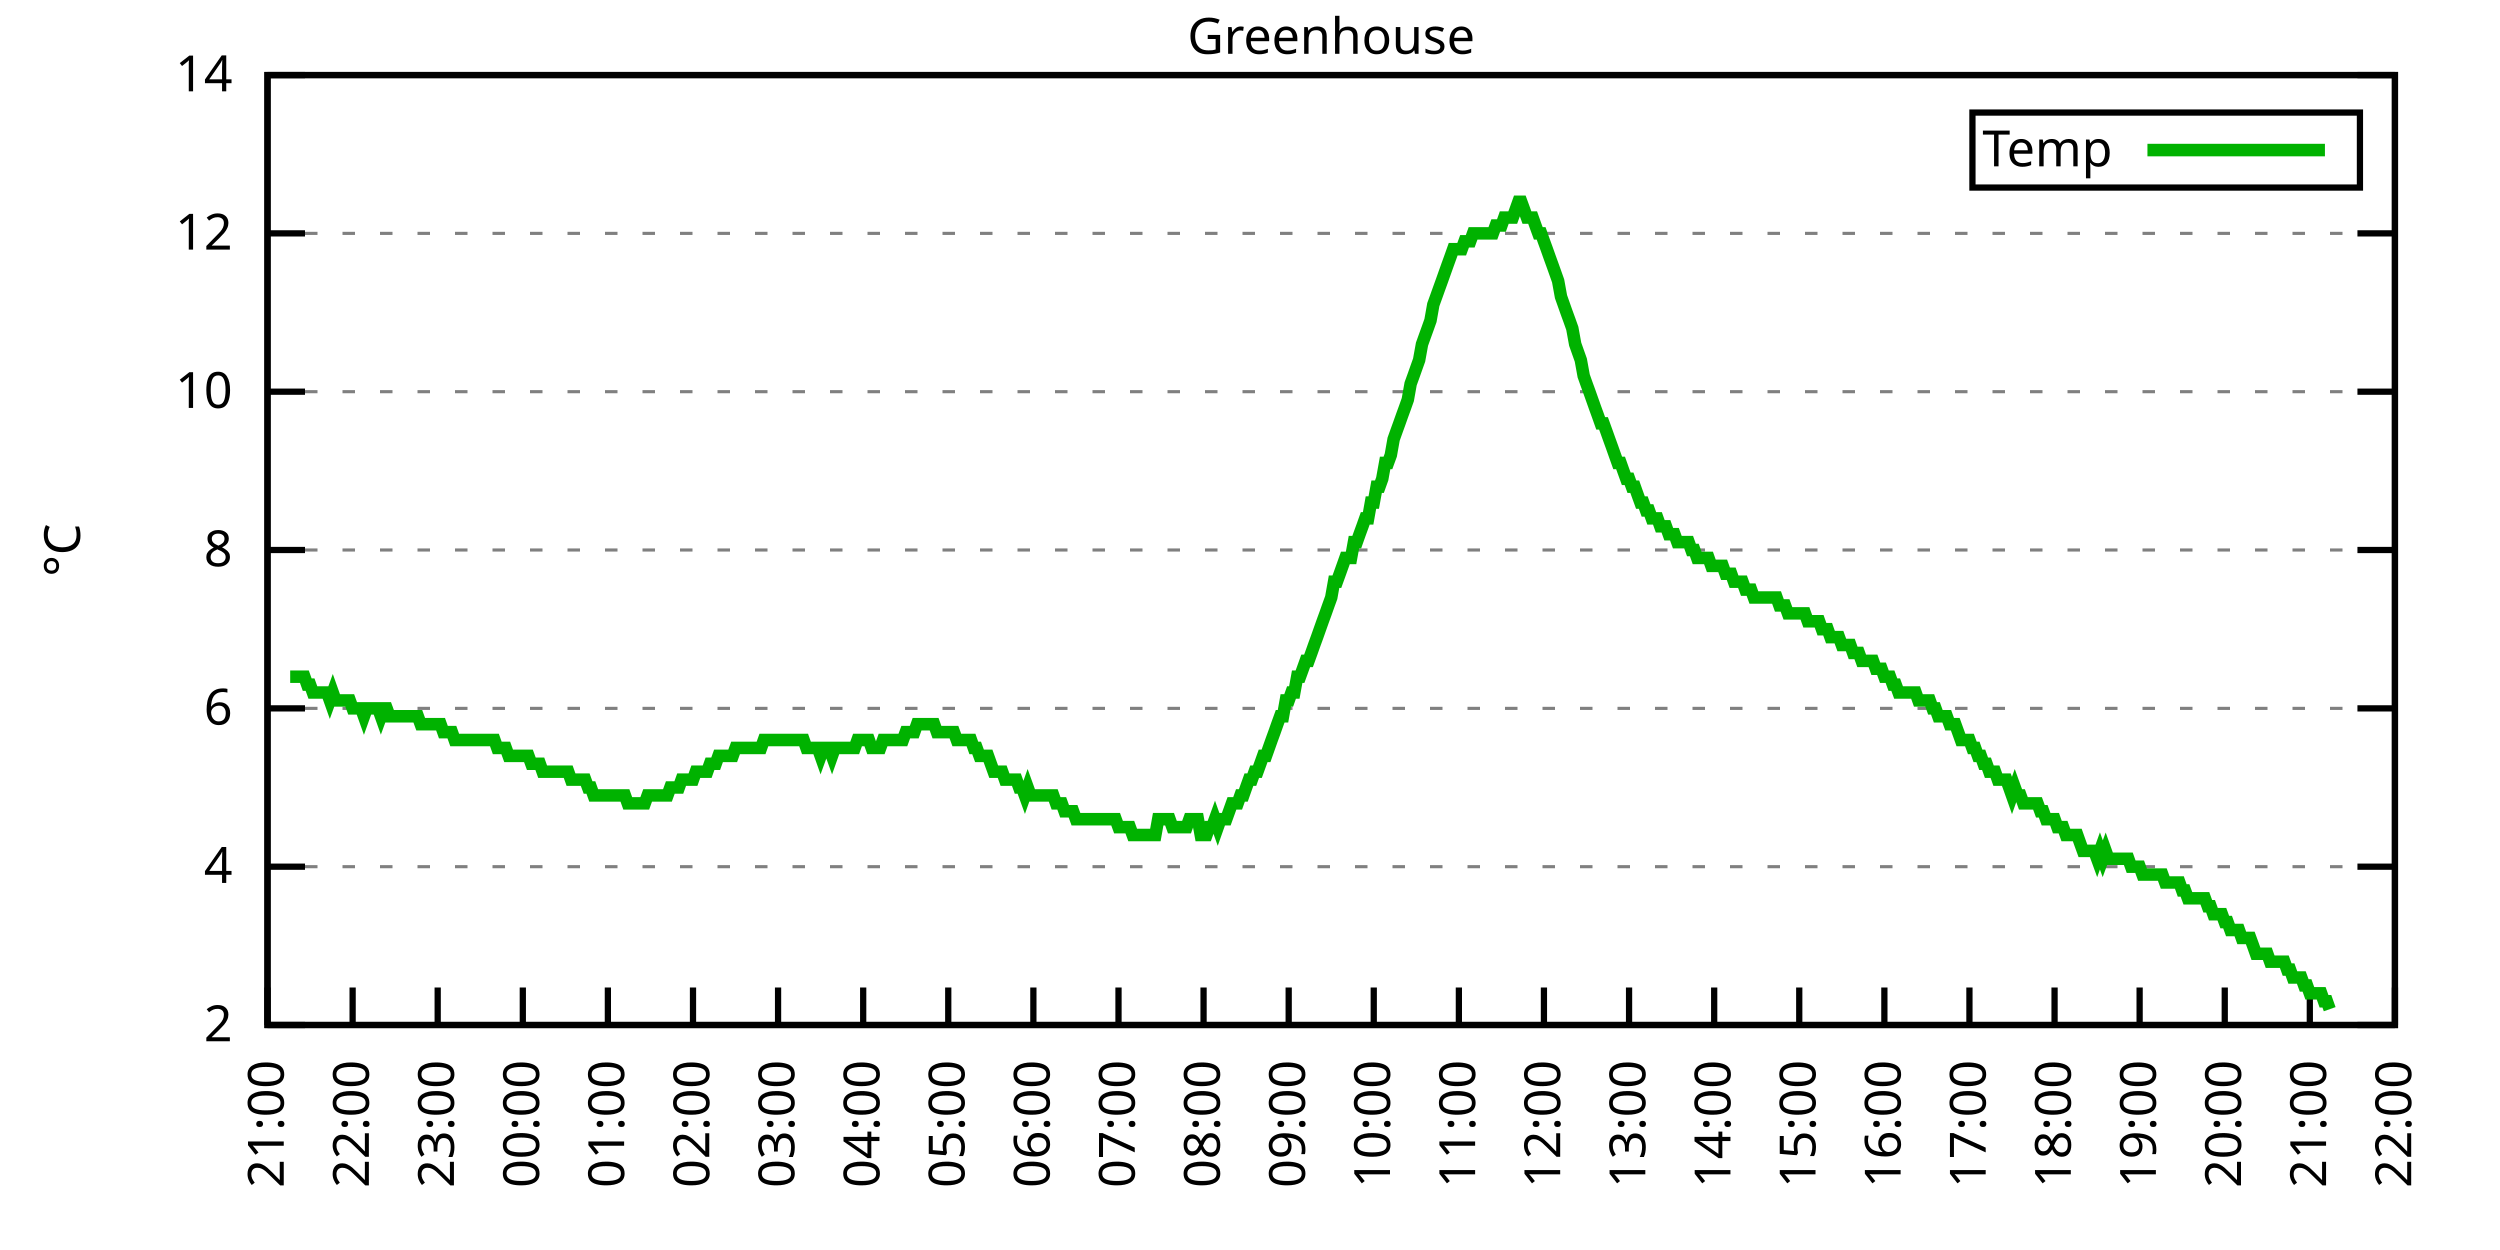
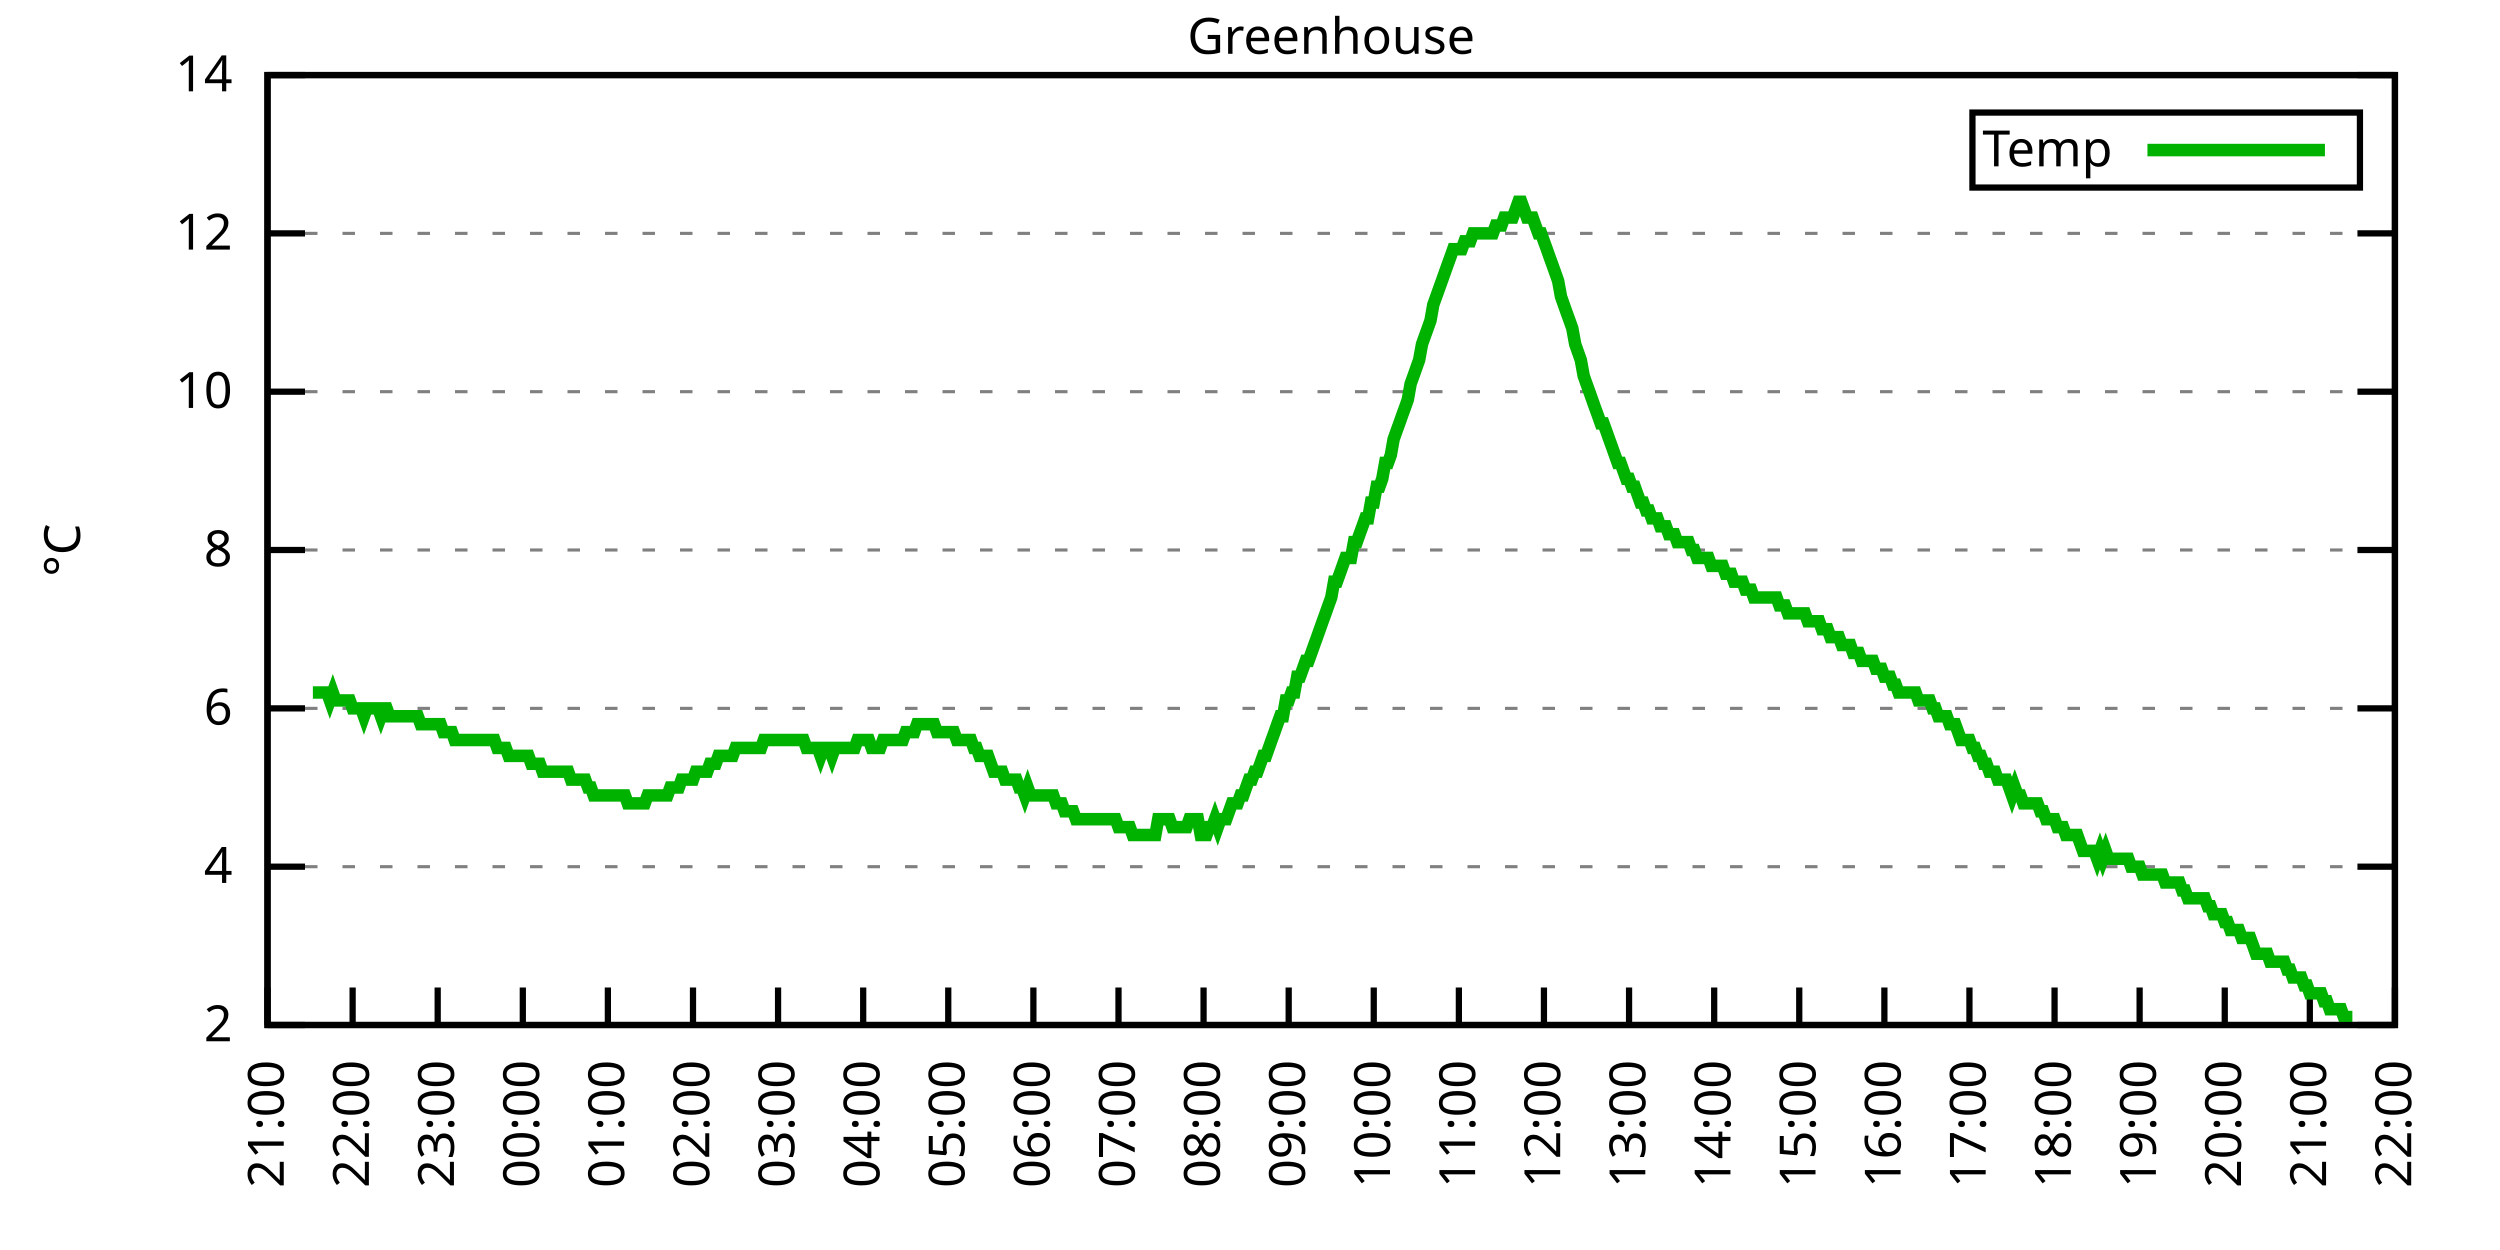
<svg xmlns="http://www.w3.org/2000/svg" xmlns:xlink="http://www.w3.org/1999/xlink" width="400" height="200" viewBox="0 0 400 200">
  <g id="gnuplot_canvas">
    <rect x="0" y="0" width="400" height="200" fill="none" />
    <defs>
      <circle id="gpDot" r="0.5" stroke-width="0.5" stroke="currentColor" />
      <path id="gpPt0" stroke-width="0.333" stroke="currentColor" d="M-1,0 h2 M0,-1 v2" />
      <path id="gpPt1" stroke-width="0.333" stroke="currentColor" d="M-1,-1 L1,1 M1,-1 L-1,1" />
      <path id="gpPt2" stroke-width="0.333" stroke="currentColor" d="M-1,0 L1,0 M0,-1 L0,1 M-1,-1 L1,1 M-1,1 L1,-1" />
      <rect id="gpPt3" stroke-width="0.333" stroke="currentColor" x="-1" y="-1" width="2" height="2" />
      <rect id="gpPt4" stroke-width="0.333" stroke="currentColor" fill="currentColor" x="-1" y="-1" width="2" height="2" />
      <circle id="gpPt5" stroke-width="0.333" stroke="currentColor" cx="0" cy="0" r="1" />
      <use xlink:href="#gpPt5" id="gpPt6" fill="currentColor" stroke="none" />
      <path id="gpPt7" stroke-width="0.333" stroke="currentColor" d="M0,-1.33 L-1.33,0.67 L1.33,0.67 z" />
      <use xlink:href="#gpPt7" id="gpPt8" fill="currentColor" stroke="none" />
      <use xlink:href="#gpPt7" id="gpPt9" stroke="currentColor" transform="rotate(180)" />
      <use xlink:href="#gpPt9" id="gpPt10" fill="currentColor" stroke="none" />
      <use xlink:href="#gpPt3" id="gpPt11" stroke="currentColor" transform="rotate(45)" />
      <use xlink:href="#gpPt11" id="gpPt12" fill="currentColor" stroke="none" />
      <path id="gpPt13" stroke-width="0.333" stroke="currentColor" d="M0,1.330 L1.265,0.411 L0.782,-1.067 L-0.782,-1.076 L-1.265,0.411 z" />
      <use xlink:href="#gpPt13" id="gpPt14" fill="currentColor" stroke="none" />
      <filter id="textbox" filterUnits="objectBoundingBox" x="0" y="0" height="1" width="1">
        <feFlood flood-color="white" flood-opacity="1" result="bgnd" />
        <feComposite in="SourceGraphic" in2="bgnd" operator="atop" />
      </filter>
      <filter id="greybox" filterUnits="objectBoundingBox" x="0" y="0" height="1" width="1">
        <feFlood flood-color="lightgrey" flood-opacity="1" result="grey" />
        <feComposite in="SourceGraphic" in2="grey" operator="atop" />
      </filter>
    </defs>
    <g fill="none" color="white" stroke="currentColor" stroke-width="1.00" stroke-linecap="butt" stroke-linejoin="miter">
</g>
    <g fill="none" color="black" stroke="currentColor" stroke-width="1.00" stroke-linecap="butt" stroke-linejoin="miter">
      <g stroke="none" shape-rendering="crispEdges">
        <polygon fill="rgb(255, 255, 255)" points="42.80,164.00 383.18,164.00 383.18,12.02 42.80,12.02 " />
      </g>
    </g>
    <g fill="none" color="black" stroke="currentColor" stroke-width="1.00" stroke-linecap="butt" stroke-linejoin="miter">
</g>
    <g fill="none" color="black" stroke="black" stroke-width="0.50" stroke-linecap="butt" stroke-linejoin="miter">
</g>
    <g fill="none" color="gray" stroke="currentColor" stroke-width="0.50" stroke-linecap="butt" stroke-linejoin="miter">
      <path stroke="gray" stroke-dasharray="2,4" class="gridline" d="M42.80,164.00 L383.19,164.00  " />
    </g>
    <g fill="none" color="gray" stroke="gray" stroke-width="1.00" stroke-linecap="butt" stroke-linejoin="miter">
</g>
    <g fill="none" color="black" stroke="currentColor" stroke-width="1.00" stroke-linecap="butt" stroke-linejoin="miter">
      <path stroke="black" d="M42.80,164.00 L48.80,164.00 M383.19,164.00 L377.19,164.00  " />
      <g transform="translate(37.20,166.60)" stroke="none" fill="black" font-family="Sans" font-size="8.00" text-anchor="end">
        <text>
          <tspan font-family="Sans"> 2</tspan>
        </text>
      </g>
    </g>
    <g fill="none" color="black" stroke="currentColor" stroke-width="1.00" stroke-linecap="butt" stroke-linejoin="miter">
</g>
    <g fill="none" color="black" stroke="black" stroke-width="0.50" stroke-linecap="butt" stroke-linejoin="miter">
</g>
    <g fill="none" color="gray" stroke="currentColor" stroke-width="0.50" stroke-linecap="butt" stroke-linejoin="miter">
      <path stroke="gray" stroke-dasharray="2,4" class="gridline" d="M42.80,138.67 L383.19,138.67  " />
    </g>
    <g fill="none" color="gray" stroke="gray" stroke-width="1.00" stroke-linecap="butt" stroke-linejoin="miter">
</g>
    <g fill="none" color="black" stroke="currentColor" stroke-width="1.00" stroke-linecap="butt" stroke-linejoin="miter">
      <path stroke="black" d="M42.80,138.67 L48.80,138.67 M383.19,138.67 L377.19,138.67  " />
      <g transform="translate(37.20,141.27)" stroke="none" fill="black" font-family="Sans" font-size="8.00" text-anchor="end">
        <text>
          <tspan font-family="Sans"> 4</tspan>
        </text>
      </g>
    </g>
    <g fill="none" color="black" stroke="currentColor" stroke-width="1.00" stroke-linecap="butt" stroke-linejoin="miter">
</g>
    <g fill="none" color="black" stroke="black" stroke-width="0.50" stroke-linecap="butt" stroke-linejoin="miter">
</g>
    <g fill="none" color="gray" stroke="currentColor" stroke-width="0.50" stroke-linecap="butt" stroke-linejoin="miter">
      <path stroke="gray" stroke-dasharray="2,4" class="gridline" d="M42.80,113.34 L383.19,113.34  " />
    </g>
    <g fill="none" color="gray" stroke="gray" stroke-width="1.00" stroke-linecap="butt" stroke-linejoin="miter">
</g>
    <g fill="none" color="black" stroke="currentColor" stroke-width="1.00" stroke-linecap="butt" stroke-linejoin="miter">
      <path stroke="black" d="M42.80,113.34 L48.80,113.34 M383.19,113.34 L377.19,113.34  " />
      <g transform="translate(37.20,115.94)" stroke="none" fill="black" font-family="Sans" font-size="8.00" text-anchor="end">
        <text>
          <tspan font-family="Sans"> 6</tspan>
        </text>
      </g>
    </g>
    <g fill="none" color="black" stroke="currentColor" stroke-width="1.00" stroke-linecap="butt" stroke-linejoin="miter">
</g>
    <g fill="none" color="black" stroke="black" stroke-width="0.50" stroke-linecap="butt" stroke-linejoin="miter">
</g>
    <g fill="none" color="gray" stroke="currentColor" stroke-width="0.50" stroke-linecap="butt" stroke-linejoin="miter">
      <path stroke="gray" stroke-dasharray="2,4" class="gridline" d="M42.80,88.00 L383.19,88.00  " />
    </g>
    <g fill="none" color="gray" stroke="gray" stroke-width="1.00" stroke-linecap="butt" stroke-linejoin="miter">
</g>
    <g fill="none" color="black" stroke="currentColor" stroke-width="1.00" stroke-linecap="butt" stroke-linejoin="miter">
      <path stroke="black" d="M42.80,88.00 L48.80,88.00 M383.19,88.00 L377.19,88.00  " />
      <g transform="translate(37.20,90.60)" stroke="none" fill="black" font-family="Sans" font-size="8.00" text-anchor="end">
        <text>
          <tspan font-family="Sans"> 8</tspan>
        </text>
      </g>
    </g>
    <g fill="none" color="black" stroke="currentColor" stroke-width="1.00" stroke-linecap="butt" stroke-linejoin="miter">
</g>
    <g fill="none" color="black" stroke="black" stroke-width="0.50" stroke-linecap="butt" stroke-linejoin="miter">
</g>
    <g fill="none" color="gray" stroke="currentColor" stroke-width="0.50" stroke-linecap="butt" stroke-linejoin="miter">
      <path stroke="gray" stroke-dasharray="2,4" class="gridline" d="M42.80,62.67 L383.19,62.67  " />
    </g>
    <g fill="none" color="gray" stroke="gray" stroke-width="1.00" stroke-linecap="butt" stroke-linejoin="miter">
</g>
    <g fill="none" color="black" stroke="currentColor" stroke-width="1.00" stroke-linecap="butt" stroke-linejoin="miter">
      <path stroke="black" d="M42.80,62.67 L48.80,62.67 M383.19,62.67 L377.19,62.67  " />
      <g transform="translate(37.20,65.27)" stroke="none" fill="black" font-family="Sans" font-size="8.00" text-anchor="end">
        <text>
          <tspan font-family="Sans"> 10</tspan>
        </text>
      </g>
    </g>
    <g fill="none" color="black" stroke="currentColor" stroke-width="1.00" stroke-linecap="butt" stroke-linejoin="miter">
</g>
    <g fill="none" color="black" stroke="black" stroke-width="0.50" stroke-linecap="butt" stroke-linejoin="miter">
</g>
    <g fill="none" color="gray" stroke="currentColor" stroke-width="0.50" stroke-linecap="butt" stroke-linejoin="miter">
      <path stroke="gray" stroke-dasharray="2,4" class="gridline" d="M42.80,37.34 L383.19,37.34  " />
    </g>
    <g fill="none" color="gray" stroke="gray" stroke-width="1.00" stroke-linecap="butt" stroke-linejoin="miter">
</g>
    <g fill="none" color="black" stroke="currentColor" stroke-width="1.00" stroke-linecap="butt" stroke-linejoin="miter">
      <path stroke="black" d="M42.80,37.34 L48.80,37.34 M383.19,37.34 L377.19,37.34  " />
      <g transform="translate(37.20,39.94)" stroke="none" fill="black" font-family="Sans" font-size="8.00" text-anchor="end">
        <text>
          <tspan font-family="Sans"> 12</tspan>
        </text>
      </g>
    </g>
    <g fill="none" color="black" stroke="currentColor" stroke-width="1.00" stroke-linecap="butt" stroke-linejoin="miter">
</g>
    <g fill="none" color="black" stroke="black" stroke-width="0.50" stroke-linecap="butt" stroke-linejoin="miter">
</g>
    <g fill="none" color="gray" stroke="currentColor" stroke-width="0.50" stroke-linecap="butt" stroke-linejoin="miter">
      <path stroke="gray" stroke-dasharray="2,4" class="gridline" d="M42.80,12.01 L383.19,12.01  " />
    </g>
    <g fill="none" color="gray" stroke="gray" stroke-width="1.00" stroke-linecap="butt" stroke-linejoin="miter">
</g>
    <g fill="none" color="black" stroke="currentColor" stroke-width="1.00" stroke-linecap="butt" stroke-linejoin="miter">
      <path stroke="black" d="M42.80,12.01 L48.80,12.01 M383.19,12.01 L377.19,12.01  " />
      <g transform="translate(37.20,14.61)" stroke="none" fill="black" font-family="Sans" font-size="8.00" text-anchor="end">
        <text>
          <tspan font-family="Sans"> 14</tspan>
        </text>
      </g>
    </g>
    <g fill="none" color="black" stroke="currentColor" stroke-width="1.00" stroke-linecap="butt" stroke-linejoin="miter">
      <path stroke="black" d="M42.80,164.00 L42.80,158.00  " />
      <g transform="translate(45.40,169.60) rotate(270.00)" stroke="none" fill="black" font-family="Sans" font-size="8.00" text-anchor="end">
        <text>
          <tspan font-family="Sans">21:00</tspan>
        </text>
      </g>
    </g>
    <g fill="none" color="black" stroke="currentColor" stroke-width="1.00" stroke-linecap="butt" stroke-linejoin="miter">
      <path stroke="black" d="M56.42,164.00 L56.42,158.00  " />
      <g transform="translate(59.02,169.60) rotate(270.00)" stroke="none" fill="black" font-family="Sans" font-size="8.00" text-anchor="end">
        <text>
          <tspan font-family="Sans">22:00</tspan>
        </text>
      </g>
    </g>
    <g fill="none" color="black" stroke="currentColor" stroke-width="1.00" stroke-linecap="butt" stroke-linejoin="miter">
      <path stroke="black" d="M70.03,164.00 L70.03,158.00  " />
      <g transform="translate(72.63,169.60) rotate(270.00)" stroke="none" fill="black" font-family="Sans" font-size="8.00" text-anchor="end">
        <text>
          <tspan font-family="Sans">23:00</tspan>
        </text>
      </g>
    </g>
    <g fill="none" color="black" stroke="currentColor" stroke-width="1.00" stroke-linecap="butt" stroke-linejoin="miter">
      <path stroke="black" d="M83.65,164.00 L83.65,158.00  " />
      <g transform="translate(86.25,169.60) rotate(270.00)" stroke="none" fill="black" font-family="Sans" font-size="8.00" text-anchor="end">
        <text>
          <tspan font-family="Sans">00:00</tspan>
        </text>
      </g>
    </g>
    <g fill="none" color="black" stroke="currentColor" stroke-width="1.00" stroke-linecap="butt" stroke-linejoin="miter">
      <path stroke="black" d="M97.26,164.00 L97.26,158.00  " />
      <g transform="translate(99.86,169.60) rotate(270.00)" stroke="none" fill="black" font-family="Sans" font-size="8.00" text-anchor="end">
        <text>
          <tspan font-family="Sans">01:00</tspan>
        </text>
      </g>
    </g>
    <g fill="none" color="black" stroke="currentColor" stroke-width="1.00" stroke-linecap="butt" stroke-linejoin="miter">
      <path stroke="black" d="M110.88,164.00 L110.88,158.00  " />
      <g transform="translate(113.48,169.60) rotate(270.00)" stroke="none" fill="black" font-family="Sans" font-size="8.00" text-anchor="end">
        <text>
          <tspan font-family="Sans">02:00</tspan>
        </text>
      </g>
    </g>
    <g fill="none" color="black" stroke="currentColor" stroke-width="1.00" stroke-linecap="butt" stroke-linejoin="miter">
      <path stroke="black" d="M124.49,164.00 L124.49,158.00  " />
      <g transform="translate(127.09,169.60) rotate(270.00)" stroke="none" fill="black" font-family="Sans" font-size="8.00" text-anchor="end">
        <text>
          <tspan font-family="Sans">03:00</tspan>
        </text>
      </g>
    </g>
    <g fill="none" color="black" stroke="currentColor" stroke-width="1.00" stroke-linecap="butt" stroke-linejoin="miter">
      <path stroke="black" d="M138.11,164.00 L138.11,158.00  " />
      <g transform="translate(140.71,169.60) rotate(270.00)" stroke="none" fill="black" font-family="Sans" font-size="8.00" text-anchor="end">
        <text>
          <tspan font-family="Sans">04:00</tspan>
        </text>
      </g>
    </g>
    <g fill="none" color="black" stroke="currentColor" stroke-width="1.00" stroke-linecap="butt" stroke-linejoin="miter">
      <path stroke="black" d="M151.72,164.00 L151.72,158.00  " />
      <g transform="translate(154.32,169.60) rotate(270.00)" stroke="none" fill="black" font-family="Sans" font-size="8.00" text-anchor="end">
        <text>
          <tspan font-family="Sans">05:00</tspan>
        </text>
      </g>
    </g>
    <g fill="none" color="black" stroke="currentColor" stroke-width="1.00" stroke-linecap="butt" stroke-linejoin="miter">
      <path stroke="black" d="M165.34,164.00 L165.34,158.00  " />
      <g transform="translate(167.94,169.60) rotate(270.00)" stroke="none" fill="black" font-family="Sans" font-size="8.00" text-anchor="end">
        <text>
          <tspan font-family="Sans">06:00</tspan>
        </text>
      </g>
    </g>
    <g fill="none" color="black" stroke="currentColor" stroke-width="1.00" stroke-linecap="butt" stroke-linejoin="miter">
      <path stroke="black" d="M178.96,164.00 L178.96,158.00  " />
      <g transform="translate(181.56,169.60) rotate(270.00)" stroke="none" fill="black" font-family="Sans" font-size="8.00" text-anchor="end">
        <text>
          <tspan font-family="Sans">07:00</tspan>
        </text>
      </g>
    </g>
    <g fill="none" color="black" stroke="currentColor" stroke-width="1.00" stroke-linecap="butt" stroke-linejoin="miter">
      <path stroke="black" d="M192.57,164.00 L192.57,158.00  " />
      <g transform="translate(195.17,169.60) rotate(270.00)" stroke="none" fill="black" font-family="Sans" font-size="8.00" text-anchor="end">
        <text>
          <tspan font-family="Sans">08:00</tspan>
        </text>
      </g>
    </g>
    <g fill="none" color="black" stroke="currentColor" stroke-width="1.00" stroke-linecap="butt" stroke-linejoin="miter">
      <path stroke="black" d="M206.19,164.00 L206.19,158.00  " />
      <g transform="translate(208.79,169.60) rotate(270.00)" stroke="none" fill="black" font-family="Sans" font-size="8.00" text-anchor="end">
        <text>
          <tspan font-family="Sans">09:00</tspan>
        </text>
      </g>
    </g>
    <g fill="none" color="black" stroke="currentColor" stroke-width="1.00" stroke-linecap="butt" stroke-linejoin="miter">
      <path stroke="black" d="M219.80,164.00 L219.80,158.00  " />
      <g transform="translate(222.40,169.60) rotate(270.00)" stroke="none" fill="black" font-family="Sans" font-size="8.00" text-anchor="end">
        <text>
          <tspan font-family="Sans">10:00</tspan>
        </text>
      </g>
    </g>
    <g fill="none" color="black" stroke="currentColor" stroke-width="1.00" stroke-linecap="butt" stroke-linejoin="miter">
      <path stroke="black" d="M233.42,164.00 L233.42,158.00  " />
      <g transform="translate(236.02,169.60) rotate(270.00)" stroke="none" fill="black" font-family="Sans" font-size="8.00" text-anchor="end">
        <text>
          <tspan font-family="Sans">11:00</tspan>
        </text>
      </g>
    </g>
    <g fill="none" color="black" stroke="currentColor" stroke-width="1.00" stroke-linecap="butt" stroke-linejoin="miter">
      <path stroke="black" d="M247.03,164.00 L247.03,158.00  " />
      <g transform="translate(249.63,169.60) rotate(270.00)" stroke="none" fill="black" font-family="Sans" font-size="8.00" text-anchor="end">
        <text>
          <tspan font-family="Sans">12:00</tspan>
        </text>
      </g>
    </g>
    <g fill="none" color="black" stroke="currentColor" stroke-width="1.00" stroke-linecap="butt" stroke-linejoin="miter">
      <path stroke="black" d="M260.65,164.00 L260.65,158.00  " />
      <g transform="translate(263.25,169.60) rotate(270.00)" stroke="none" fill="black" font-family="Sans" font-size="8.00" text-anchor="end">
        <text>
          <tspan font-family="Sans">13:00</tspan>
        </text>
      </g>
    </g>
    <g fill="none" color="black" stroke="currentColor" stroke-width="1.00" stroke-linecap="butt" stroke-linejoin="miter">
      <path stroke="black" d="M274.27,164.00 L274.27,158.00  " />
      <g transform="translate(276.87,169.60) rotate(270.00)" stroke="none" fill="black" font-family="Sans" font-size="8.00" text-anchor="end">
        <text>
          <tspan font-family="Sans">14:00</tspan>
        </text>
      </g>
    </g>
    <g fill="none" color="black" stroke="currentColor" stroke-width="1.00" stroke-linecap="butt" stroke-linejoin="miter">
      <path stroke="black" d="M287.88,164.00 L287.88,158.00  " />
      <g transform="translate(290.48,169.60) rotate(270.00)" stroke="none" fill="black" font-family="Sans" font-size="8.00" text-anchor="end">
        <text>
          <tspan font-family="Sans">15:00</tspan>
        </text>
      </g>
    </g>
    <g fill="none" color="black" stroke="currentColor" stroke-width="1.00" stroke-linecap="butt" stroke-linejoin="miter">
      <path stroke="black" d="M301.50,164.00 L301.50,158.00  " />
      <g transform="translate(304.10,169.60) rotate(270.00)" stroke="none" fill="black" font-family="Sans" font-size="8.00" text-anchor="end">
        <text>
          <tspan font-family="Sans">16:00</tspan>
        </text>
      </g>
    </g>
    <g fill="none" color="black" stroke="currentColor" stroke-width="1.00" stroke-linecap="butt" stroke-linejoin="miter">
      <path stroke="black" d="M315.11,164.00 L315.11,158.00  " />
      <g transform="translate(317.71,169.60) rotate(270.00)" stroke="none" fill="black" font-family="Sans" font-size="8.00" text-anchor="end">
        <text>
          <tspan font-family="Sans">17:00</tspan>
        </text>
      </g>
    </g>
    <g fill="none" color="black" stroke="currentColor" stroke-width="1.00" stroke-linecap="butt" stroke-linejoin="miter">
      <path stroke="black" d="M328.73,164.00 L328.73,158.00  " />
      <g transform="translate(331.33,169.60) rotate(270.00)" stroke="none" fill="black" font-family="Sans" font-size="8.00" text-anchor="end">
        <text>
          <tspan font-family="Sans">18:00</tspan>
        </text>
      </g>
    </g>
    <g fill="none" color="black" stroke="currentColor" stroke-width="1.00" stroke-linecap="butt" stroke-linejoin="miter">
      <path stroke="black" d="M342.34,164.00 L342.34,158.00  " />
      <g transform="translate(344.94,169.60) rotate(270.00)" stroke="none" fill="black" font-family="Sans" font-size="8.00" text-anchor="end">
        <text>
          <tspan font-family="Sans">19:00</tspan>
        </text>
      </g>
    </g>
    <g fill="none" color="black" stroke="currentColor" stroke-width="1.00" stroke-linecap="butt" stroke-linejoin="miter">
      <path stroke="black" d="M355.96,164.00 L355.96,158.00  " />
      <g transform="translate(358.56,169.60) rotate(270.00)" stroke="none" fill="black" font-family="Sans" font-size="8.00" text-anchor="end">
        <text>
          <tspan font-family="Sans">20:00</tspan>
        </text>
      </g>
    </g>
    <g fill="none" color="black" stroke="currentColor" stroke-width="1.00" stroke-linecap="butt" stroke-linejoin="miter">
      <path stroke="black" d="M369.57,164.00 L369.57,158.00  " />
      <g transform="translate(372.17,169.60) rotate(270.00)" stroke="none" fill="black" font-family="Sans" font-size="8.00" text-anchor="end">
        <text>
          <tspan font-family="Sans">21:00</tspan>
        </text>
      </g>
    </g>
    <g fill="none" color="black" stroke="currentColor" stroke-width="1.00" stroke-linecap="butt" stroke-linejoin="miter">
      <path stroke="black" d="M383.19,164.00 L383.19,158.00  " />
      <g transform="translate(385.79,169.60) rotate(270.00)" stroke="none" fill="black" font-family="Sans" font-size="8.00" text-anchor="end">
        <text>
          <tspan font-family="Sans">22:00</tspan>
        </text>
      </g>
    </g>
    <g fill="none" color="black" stroke="currentColor" stroke-width="1.00" stroke-linecap="butt" stroke-linejoin="miter">
</g>
    <g fill="none" color="black" stroke="currentColor" stroke-width="1.00" stroke-linecap="butt" stroke-linejoin="miter">
      <path stroke="black" d="M42.80,12.01 L42.80,164.00 L383.19,164.00 L383.19,12.01 L42.80,12.01 Z  " />
    </g>
    <g fill="none" color="black" stroke="currentColor" stroke-width="1.00" stroke-linecap="butt" stroke-linejoin="miter">
</g>
    <g fill="none" color="black" stroke="currentColor" stroke-width="1.00" stroke-linecap="butt" stroke-linejoin="miter">
      <path stroke="black" d="M315.59,30.01 L315.59,18.01 L377.59,18.01 L377.59,30.01 L315.59,30.01 Z  " />
    </g>
    <g id="Greenhouse_plot_1">
      <g fill="none" color="white" stroke="black" stroke-width="2.00" stroke-linecap="butt" stroke-linejoin="miter">
</g>
      <g fill="none" color="black" stroke="currentColor" stroke-width="2.00" stroke-linecap="butt" stroke-linejoin="miter">
        <g transform="translate(337.99,26.61)" stroke="none" fill="black" font-family="Sans" font-size="8.00" text-anchor="end">
          <text>
            <tspan font-family="Sans">Temp</tspan>
          </text>
        </g>
      </g>
      <g fill="none" color="black" stroke="currentColor" stroke-width="2.00" stroke-linecap="butt" stroke-linejoin="miter">
-         <path stroke="rgb(  0, 178,   0)" d="M343.59,24.01 L371.99,24.01 M46.43,108.27 L46.88,108.27 L47.34,108.27 L47.79,108.27 L48.25,108.27 L48.70,108.27   L49.15,109.54 L49.61,109.54 L50.06,110.80 L50.52,110.80 L50.97,110.80 L51.42,110.80 L51.88,110.80 L52.33,110.80   L52.78,112.07 L53.24,110.80 L53.69,112.07 L54.15,112.07 L54.60,112.07 L55.05,112.07 L55.51,112.07 L55.96,112.07   L56.42,113.34 L56.87,113.34 L57.32,113.34 L57.78,113.34 L58.23,114.60 L58.68,113.34 L59.14,113.34 L59.59,113.34   L60.05,113.34 L60.50,113.34 L60.95,114.60 L61.41,113.34 L61.86,113.34 L62.32,114.60 L62.77,114.60 L63.22,114.60   L63.68,114.60 L64.13,114.60 L64.58,114.60 L65.04,114.60 L65.49,114.60 L65.95,114.60 L66.40,114.60 L66.85,114.60   L67.31,115.87 L67.76,115.87 L68.22,115.87 L68.67,115.87 L69.12,115.87 L69.58,115.87 L70.03,115.87 L70.49,115.87   L70.94,117.14 L71.39,117.14 L71.85,117.14 L72.30,117.14 L72.75,118.40 L73.21,118.40 L73.66,118.40 L74.12,118.40   L74.57,118.40 L75.02,118.40 L75.48,118.40 L75.93,118.40 L76.39,118.40 L76.84,118.40 L77.29,118.40 L77.75,118.40   L78.20,118.40 L78.65,118.40 L79.11,118.40 L79.56,119.67 L80.02,119.67 L80.47,119.67 L80.92,119.67 L81.38,120.94   L81.83,120.94 L82.29,120.94 L82.74,120.94 L83.19,120.94 L83.65,120.94 L84.10,120.94 L84.55,120.94 L85.01,122.20   L85.46,122.20 L85.92,122.20 L86.37,122.20 L86.82,123.47 L87.28,123.47 L87.73,123.47 L88.19,123.47 L88.64,123.47   L89.09,123.47 L89.55,123.47 L90.00,123.47 L90.45,123.47 L90.91,123.47 L91.36,124.74 L91.82,124.74 L92.27,124.74   L92.72,124.74 L93.18,124.74 L93.63,124.74 L94.09,126.00 L94.54,126.00 L94.99,127.27 L95.45,127.27 L95.90,127.27   L96.35,127.27 L96.81,127.27 L97.26,127.27 L97.72,127.27 L98.17,127.27 L98.62,127.27 L99.08,127.27 L99.53,127.27   L99.99,127.27 L100.44,128.54 L100.89,128.54 L101.35,128.54 L101.80,128.54 L102.25,128.54 L102.71,128.54 L103.16,128.54   L103.62,127.27 L104.07,127.27 L104.52,127.27 L104.98,127.27 L105.43,127.27 L105.89,127.27 L106.34,127.27 L106.79,127.27   L107.25,126.00 L107.70,126.00 L108.15,126.00 L108.61,126.00 L109.06,124.74 L109.52,124.74 L109.97,124.74 L110.42,124.74   L110.88,124.74 L111.33,123.47 L111.79,123.47 L112.24,123.47 L112.69,123.47 L113.15,123.47 L113.60,122.20 L114.05,122.20   L114.51,122.20 L114.96,120.94 L115.42,120.94 L115.87,120.94 L116.32,120.94 L116.78,120.94 L117.23,120.94 L117.69,119.67   L118.14,119.67 L118.59,119.67 L119.05,119.67 L119.50,119.67 L119.96,119.67 L120.41,119.67 L120.86,119.67 L121.32,119.67   L121.77,119.67 L122.22,118.40 L122.68,118.40 L123.13,118.40 L123.59,118.40 L124.04,118.40 L124.49,118.40 L124.95,118.40   L125.40,118.40 L125.86,118.40 L126.31,118.40 L126.76,118.40 L127.22,118.40 L127.67,118.40 L128.12,118.40 L128.58,118.40   L129.03,119.67 L129.49,119.67 L129.94,119.67 L130.39,119.67 L130.85,119.67 L131.30,120.94 L131.76,119.67 L132.21,119.67   L132.66,119.67 L133.12,120.94 L133.57,119.67 L134.02,119.67 L134.48,119.67 L134.93,119.67 L135.39,119.67 L135.84,119.67   L136.29,119.67 L136.75,119.67 L137.20,118.40 L137.66,118.40 L138.11,118.40 L138.56,118.40 L139.02,118.40 L139.47,119.67   L139.92,119.67 L140.38,119.67 L140.83,119.67 L141.29,118.40 L141.74,118.40 L142.19,118.40 L142.65,118.40 L143.10,118.40   L143.56,118.40 L144.01,118.40 L144.46,118.40 L144.92,117.14 L145.37,117.14 L145.82,117.14 L146.28,117.14 L146.73,115.87   L147.19,115.87 L147.64,115.87 L148.09,115.87 L148.55,115.87 L149.00,115.87 L149.46,115.87 L149.91,117.14 L150.36,117.14   L150.82,117.14 L151.27,117.14 L151.72,117.14 L152.18,117.14 L152.63,117.14 L153.09,118.40 L153.54,118.40 L153.99,118.40   L154.45,118.40 L154.90,118.40 L155.36,118.40 L155.81,119.67 L156.26,119.67 L156.72,120.94 L157.17,120.94 L157.62,120.94   L158.08,120.94 L158.53,122.20 L158.99,123.47 L159.44,123.47 L159.89,123.47 L160.35,123.47 L160.80,124.74 L161.26,124.74   L161.71,124.74 L162.16,124.74 L162.62,124.74 L163.07,126.00 L163.52,126.00 L163.98,127.27 L164.43,126.00 L164.89,127.27   L165.34,127.27 L165.79,127.27 L166.25,127.27 L166.70,127.27 L167.16,127.27 L167.61,127.27 L168.06,127.27 L168.52,127.27   L168.97,128.54 L169.43,128.54 L169.88,128.54 L170.33,129.80 L170.79,129.80 L171.24,129.80 L171.69,129.80 L172.15,131.07   L172.60,131.07 L173.06,131.07 L173.51,131.07 L173.96,131.07 L174.42,131.07 L174.87,131.07 L175.33,131.07 L175.78,131.07   L176.23,131.07 L176.69,131.07 L177.14,131.07 L177.59,131.07 L178.05,131.07 L178.50,131.07 L178.96,132.34 L179.41,132.34   L179.86,132.34 L180.32,132.34 L180.77,132.34 L181.23,133.60 L181.68,133.60 L182.13,133.60 L182.59,133.60 L183.04,133.60   L183.49,133.60 L183.95,133.60 L184.40,133.60 L184.86,133.60 L185.31,131.07 L185.76,131.07 L186.22,131.07 L186.67,131.07   L187.13,131.07 L187.58,132.34 L188.03,132.34 L188.49,132.34 L188.94,132.34 L189.39,132.34 L189.85,132.34 L190.30,131.07   L190.76,131.07 L191.21,131.07 L191.66,131.07 L192.12,133.60 L192.57,133.60 L193.03,133.60 L193.48,132.34 L193.93,132.34   L194.39,131.07 L194.84,132.34 L195.29,131.07 L195.75,131.07 L196.20,131.07 L196.66,129.80 L197.11,128.54 L197.56,128.54   L198.02,128.54 L198.47,127.27 L198.93,127.27 L199.38,126.00 L199.83,124.74 L200.29,124.74 L200.74,123.47 L201.19,123.47   L201.65,122.20 L202.10,120.94 L202.56,120.94 L203.01,119.67 L203.46,118.40 L203.92,117.14 L204.37,115.87 L204.83,114.60   L205.28,114.60 L205.73,112.07 L206.19,112.07 L206.64,110.80 L207.09,110.80 L207.55,108.27 L208.00,108.27 L208.46,107.00   L208.91,105.74 L209.36,105.74 L209.82,104.47 L210.27,103.20 L210.73,101.94 L211.18,100.67 L211.63,99.40 L212.09,98.14   L212.54,96.87 L213.00,95.60 L213.45,93.07 L213.90,93.07 L214.36,91.80 L214.81,90.54 L215.26,89.27 L215.72,89.27   L216.17,89.27 L216.63,86.74 L217.08,86.74 L217.53,85.47 L217.99,84.21 L218.44,82.94 L218.90,82.94 L219.35,80.41   L219.80,80.41 L220.26,77.87 L220.71,77.87 L221.16,76.61 L221.62,74.07 L222.07,74.07 L222.53,72.81 L222.98,70.27   L223.43,69.01 L223.89,67.74 L224.34,66.47 L224.80,65.21 L225.25,63.94 L225.70,61.41 L226.16,60.14 L226.61,58.87   L227.06,57.61 L227.52,55.07 L227.97,53.81 L228.43,52.54 L228.88,51.27 L229.33,48.74 L229.79,47.47 L230.24,46.21   L230.70,44.94 L231.15,43.67 L231.60,42.41 L232.06,41.14 L232.51,39.87 L232.96,39.87 L233.42,39.87 L233.87,39.87   L234.33,38.61 L234.78,38.61 L235.23,38.61 L235.69,37.34 L236.14,37.34 L236.60,37.34 L237.05,37.34 L237.50,37.34   L237.96,37.34 L238.41,37.34 L238.86,37.34 L239.32,36.08 L239.77,36.08 L240.23,36.08 L240.68,34.81 L241.13,34.81   L241.59,34.81 L242.04,34.81 L242.50,33.54 L242.95,32.28 L243.40,32.28 L243.86,33.54 L244.31,34.81 L244.76,34.81   L245.22,34.81 L245.67,36.08 L246.13,37.34 L246.58,37.34 L247.03,38.61 L247.49,39.87 L247.94,41.14 L248.40,42.41   L248.85,43.67 L249.30,44.94 L249.76,47.47 L250.21,48.74 L250.66,50.01 L251.12,51.27 L251.57,52.54 L252.03,55.07   L252.48,56.34 L252.93,57.61 L253.39,60.14 L253.84,61.41 L254.30,62.67 L254.75,63.94 L255.20,65.21 L255.66,66.47   L256.11,67.74 L256.56,67.74 L257.02,69.01 L257.47,70.27 L257.93,71.54 L258.38,72.81 L258.83,74.07 L259.29,74.07   L259.74,75.34 L260.20,76.61 L260.65,76.61 L261.10,77.87 L261.56,77.87 L262.01,79.14 L262.47,80.41 L262.92,80.41   L263.37,81.67 L263.83,81.67 L264.28,82.94 L264.73,82.94 L265.19,82.94 L265.64,84.21 L266.10,84.21 L266.55,84.21   L267.00,85.47 L267.46,85.47 L267.91,85.47 L268.37,86.74 L268.82,86.74 L269.27,86.74 L269.73,86.74 L270.18,86.74   L270.63,88.00 L271.09,88.00 L271.54,89.27 L272.00,89.27 L272.45,89.27 L272.90,89.27 L273.36,89.27 L273.81,90.54   L274.27,90.54 L274.72,90.54 L275.17,90.54 L275.63,90.54 L276.08,91.80 L276.53,91.80 L276.99,91.80 L277.44,93.07   L277.90,93.07 L278.35,93.07 L278.80,93.07 L279.26,94.34 L279.71,94.34 L280.17,94.34 L280.62,95.60 L281.07,95.60   L281.53,95.60 L281.98,95.60 L282.43,95.60 L282.89,95.60 L283.34,95.60 L283.80,95.60 L284.25,95.60 L284.70,96.87   L285.16,96.87 L285.61,96.87 L286.07,98.14 L286.52,98.14 L286.97,98.14 L287.43,98.14 L287.88,98.14 L288.33,98.14   L288.79,98.14 L289.24,99.40 L289.70,99.40 L290.15,99.40 L290.60,99.40 L291.06,99.40 L291.51,100.67 L291.97,100.67   L292.42,100.67 L292.87,101.94 L293.33,101.94 L293.78,101.94 L294.23,101.94 L294.69,103.20 L295.14,103.20 L295.60,103.20   L296.05,103.20 L296.50,104.47 L296.96,104.47 L297.41,104.47 L297.87,105.74 L298.32,105.74 L298.77,105.74 L299.23,105.74   L299.68,105.74 L300.13,107.00 L300.59,107.00 L301.04,107.00 L301.50,108.27 L301.95,108.27 L302.40,108.27 L302.86,109.54   L303.31,109.54 L303.77,110.80 L304.22,110.80 L304.67,110.80 L305.13,110.80 L305.58,110.80 L306.03,110.80 L306.49,110.80   L306.94,112.07 L307.40,112.07 L307.85,112.07 L308.30,112.07 L308.76,112.07 L309.21,113.34 L309.67,113.34 L310.12,114.60   L310.57,114.60 L311.03,114.60 L311.48,114.60 L311.94,115.87 L312.39,115.87 L312.84,115.87 L313.30,117.14 L313.75,118.40   L314.20,118.40 L314.66,118.40 L315.11,118.40 L315.57,119.67 L316.02,119.67 L316.47,120.94 L316.93,120.94 L317.38,122.20   L317.84,122.20 L318.29,123.47 L318.74,123.47 L319.20,123.47 L319.65,124.74 L320.10,124.74 L320.56,124.74 L321.01,124.74   L321.47,126.00 L321.92,127.27 L322.37,126.00 L322.83,127.27 L323.28,127.27 L323.74,128.54 L324.19,128.54 L324.64,128.54   L325.10,128.54 L325.55,128.54 L326.00,128.54 L326.46,129.80 L326.91,129.80 L327.37,131.07 L327.82,131.07 L328.27,131.07   L328.73,131.07 L329.18,132.34 L329.64,132.34 L330.09,132.34 L330.54,133.60 L331.00,133.60 L331.45,133.60 L331.90,133.60   L332.36,133.60 L332.81,134.87 L333.27,136.14 L333.72,136.14 L334.17,136.14 L334.63,136.14 L335.08,136.14 L335.54,137.40   L335.99,136.14 L336.44,137.40 L336.90,136.14 L337.35,137.40 L337.80,137.40 L338.26,137.40 L338.71,137.40 L339.17,137.40   L339.62,137.40 L340.07,137.40 L340.53,137.40 L340.98,138.67 L341.44,138.67 L341.89,138.67 L342.34,138.67 L342.80,139.93   L343.25,139.93 L343.70,139.93 L344.16,139.93 L344.61,139.93 L345.07,139.93 L345.52,139.93 L345.97,139.93 L346.43,141.20   L346.88,141.20 L347.34,141.20 L347.79,141.20 L348.24,141.20 L348.70,141.20 L349.15,142.47 L349.60,142.47 L350.06,143.73   L350.51,143.73 L350.97,143.73 L351.42,143.73 L351.87,143.73 L352.33,143.73 L352.78,143.73 L353.24,145.00 L353.69,145.00   L354.14,146.27 L354.60,146.27 L355.05,146.27 L355.50,146.27 L355.96,147.53 L356.41,147.53 L356.87,148.80 L357.32,148.80   L357.77,148.80 L358.23,148.80 L358.68,150.07 L359.14,150.07 L359.59,150.07 L360.04,150.07 L360.50,151.33 L360.95,152.60   L361.41,152.60 L361.86,152.60 L362.31,152.60 L362.77,152.60 L363.22,153.87 L363.67,153.87 L364.13,153.87 L364.58,153.87   L365.04,153.87 L365.49,153.87 L365.94,155.13 L366.40,155.13 L366.85,156.40 L367.31,156.40 L367.76,156.40 L368.21,156.40   L368.67,157.67 L369.12,157.67 L369.57,158.93 L370.03,158.93 L370.48,158.93 L370.94,158.93 L371.39,158.93 L371.84,160.20   L372.30,160.20 L372.75,161.47  " />
+         <path stroke="rgb(  0, 178,   0)" d="M343.59,24.01 L371.99,24.01 M50.06,110.80 L50.52,110.80 L50.97,110.80 L51.42,110.80 L51.88,110.80 L52.33,110.80   L52.78,112.07 L53.24,110.80 L53.69,112.07 L54.15,112.07 L54.60,112.07 L55.05,112.07 L55.51,112.07 L55.96,112.07   L56.42,113.34 L56.87,113.34 L57.32,113.34 L57.78,113.34 L58.23,114.60 L58.68,113.34 L59.14,113.34 L59.59,113.34   L60.05,113.34 L60.50,113.34 L60.95,114.60 L61.41,113.34 L61.86,113.34 L62.32,114.60 L62.77,114.60 L63.22,114.60   L63.68,114.60 L64.13,114.60 L64.58,114.60 L65.04,114.60 L65.49,114.60 L65.95,114.60 L66.40,114.60 L66.85,114.60   L67.31,115.87 L67.76,115.87 L68.22,115.87 L68.67,115.87 L69.12,115.87 L69.58,115.87 L70.03,115.87 L70.49,115.87   L70.94,117.14 L71.39,117.14 L71.85,117.14 L72.30,117.14 L72.75,118.40 L73.21,118.40 L73.66,118.40 L74.12,118.40   L74.57,118.40 L75.02,118.40 L75.48,118.40 L75.93,118.40 L76.39,118.40 L76.84,118.40 L77.29,118.40 L77.75,118.40   L78.20,118.40 L78.65,118.40 L79.11,118.40 L79.56,119.67 L80.02,119.67 L80.47,119.67 L80.92,119.67 L81.38,120.94   L81.83,120.94 L82.29,120.94 L82.74,120.94 L83.19,120.94 L83.65,120.94 L84.10,120.94 L84.55,120.94 L85.01,122.20   L85.46,122.20 L85.92,122.20 L86.37,122.20 L86.82,123.47 L87.28,123.47 L87.73,123.47 L88.19,123.47 L88.64,123.47   L89.09,123.47 L89.55,123.47 L90.00,123.47 L90.45,123.47 L90.91,123.47 L91.36,124.74 L91.82,124.74 L92.27,124.74   L92.72,124.74 L93.18,124.74 L93.63,124.74 L94.09,126.00 L94.54,126.00 L94.99,127.27 L95.45,127.27 L95.90,127.27   L96.35,127.27 L96.81,127.27 L97.26,127.27 L97.72,127.27 L98.17,127.27 L98.62,127.27 L99.08,127.27 L99.53,127.27   L99.99,127.27 L100.44,128.54 L100.89,128.54 L101.35,128.54 L101.80,128.54 L102.25,128.54 L102.71,128.54 L103.16,128.54   L103.62,127.27 L104.07,127.27 L104.52,127.27 L104.98,127.27 L105.43,127.27 L105.89,127.27 L106.34,127.27 L106.79,127.27   L107.25,126.00 L107.70,126.00 L108.15,126.00 L108.61,126.00 L109.06,124.74 L109.52,124.74 L109.97,124.74 L110.42,124.74   L110.88,124.74 L111.33,123.47 L111.79,123.47 L112.24,123.47 L112.69,123.47 L113.15,123.47 L113.60,122.20 L114.05,122.20   L114.51,122.20 L114.96,120.94 L115.42,120.94 L115.87,120.94 L116.32,120.94 L116.78,120.94 L117.23,120.94 L117.69,119.67   L118.14,119.67 L118.59,119.67 L119.05,119.67 L119.50,119.67 L119.96,119.67 L120.41,119.67 L120.86,119.67 L121.32,119.67   L121.77,119.67 L122.22,118.40 L122.68,118.40 L123.13,118.40 L123.59,118.40 L124.04,118.40 L124.49,118.40 L124.95,118.40   L125.40,118.40 L125.86,118.40 L126.31,118.40 L126.76,118.40 L127.22,118.40 L127.67,118.40 L128.12,118.40 L128.58,118.40   L129.03,119.67 L129.49,119.67 L129.94,119.67 L130.39,119.67 L130.85,119.67 L131.30,120.94 L131.76,119.67 L132.21,119.67   L132.66,119.67 L133.12,120.94 L133.57,119.67 L134.02,119.67 L134.48,119.67 L134.93,119.67 L135.39,119.67 L135.84,119.67   L136.29,119.67 L136.75,119.67 L137.20,118.40 L137.66,118.40 L138.11,118.40 L138.56,118.40 L139.02,118.40 L139.47,119.67   L139.92,119.67 L140.38,119.67 L140.83,119.67 L141.29,118.40 L141.74,118.40 L142.19,118.40 L142.65,118.40 L143.10,118.40   L143.56,118.40 L144.01,118.40 L144.46,118.40 L144.92,117.14 L145.37,117.14 L145.82,117.14 L146.28,117.14 L146.73,115.87   L147.19,115.87 L147.64,115.87 L148.09,115.87 L148.55,115.87 L149.00,115.87 L149.46,115.87 L149.91,117.14 L150.36,117.14   L150.82,117.14 L151.27,117.14 L151.72,117.14 L152.18,117.14 L152.63,117.14 L153.09,118.40 L153.54,118.40 L153.99,118.40   L154.45,118.40 L154.90,118.40 L155.36,118.40 L155.81,119.67 L156.26,119.67 L156.72,120.94 L157.17,120.94 L157.62,120.94   L158.08,120.94 L158.53,122.20 L158.99,123.47 L159.44,123.47 L159.89,123.47 L160.35,123.47 L160.80,124.74 L161.26,124.74   L161.71,124.74 L162.16,124.74 L162.62,124.74 L163.07,126.00 L163.52,126.00 L163.98,127.27 L164.43,126.00 L164.89,127.27   L165.34,127.27 L165.79,127.27 L166.25,127.27 L166.70,127.27 L167.16,127.27 L167.61,127.27 L168.06,127.27 L168.52,127.27   L168.97,128.54 L169.43,128.54 L169.88,128.54 L170.33,129.80 L170.79,129.80 L171.24,129.80 L171.69,129.80 L172.15,131.07   L172.60,131.07 L173.06,131.07 L173.51,131.07 L173.96,131.07 L174.42,131.07 L174.87,131.07 L175.33,131.07 L175.78,131.07   L176.23,131.07 L176.69,131.07 L177.14,131.07 L177.59,131.07 L178.05,131.07 L178.50,131.07 L178.96,132.34 L179.41,132.34   L179.86,132.34 L180.32,132.34 L180.77,132.34 L181.23,133.60 L181.68,133.60 L182.13,133.60 L182.59,133.60 L183.04,133.60   L183.49,133.60 L183.95,133.60 L184.40,133.60 L184.86,133.60 L185.31,131.07 L185.76,131.07 L186.22,131.07 L186.67,131.07   L187.13,131.07 L187.58,132.34 L188.03,132.34 L188.49,132.34 L188.94,132.34 L189.39,132.34 L189.85,132.34 L190.30,131.07   L190.76,131.07 L191.21,131.07 L191.66,131.07 L192.12,133.60 L192.57,133.60 L193.03,133.60 L193.48,132.34 L193.93,132.34   L194.39,131.07 L194.84,132.34 L195.29,131.07 L195.75,131.07 L196.20,131.07 L196.66,129.80 L197.11,128.54 L197.56,128.54   L198.02,128.54 L198.47,127.27 L198.93,127.27 L199.38,126.00 L199.83,124.74 L200.29,124.74 L200.74,123.47 L201.19,123.47   L201.65,122.20 L202.10,120.94 L202.56,120.94 L203.01,119.67 L203.46,118.40 L203.92,117.14 L204.37,115.87 L204.83,114.60   L205.28,114.60 L205.73,112.07 L206.19,112.07 L206.64,110.80 L207.09,110.80 L207.55,108.27 L208.00,108.27 L208.46,107.00   L208.91,105.74 L209.36,105.74 L209.82,104.47 L210.27,103.20 L210.73,101.94 L211.18,100.67 L211.63,99.40 L212.09,98.14   L212.54,96.87 L213.00,95.60 L213.45,93.07 L213.90,93.07 L214.36,91.80 L214.81,90.54 L215.26,89.27 L215.72,89.27   L216.17,89.27 L216.63,86.74 L217.08,86.74 L217.53,85.47 L217.99,84.21 L218.44,82.94 L218.90,82.94 L219.35,80.41   L219.80,80.41 L220.26,77.87 L220.71,77.87 L221.16,76.61 L221.62,74.07 L222.07,74.07 L222.53,72.81 L222.98,70.27   L223.43,69.01 L223.89,67.74 L224.34,66.47 L224.80,65.21 L225.25,63.94 L225.70,61.41 L226.16,60.14 L226.61,58.87   L227.06,57.61 L227.52,55.07 L227.97,53.81 L228.43,52.54 L228.88,51.27 L229.33,48.74 L229.79,47.47 L230.24,46.21   L230.70,44.94 L231.15,43.67 L231.60,42.41 L232.06,41.14 L232.51,39.87 L232.96,39.87 L233.42,39.87 L233.87,39.87   L234.33,38.61 L234.78,38.61 L235.23,38.61 L235.69,37.34 L236.14,37.34 L236.60,37.34 L237.05,37.34 L237.50,37.34   L237.96,37.34 L238.41,37.34 L238.86,37.34 L239.32,36.08 L239.77,36.08 L240.23,36.08 L240.68,34.81 L241.13,34.81   L241.59,34.81 L242.04,34.81 L242.50,33.54 L242.95,32.28 L243.40,32.28 L243.86,33.54 L244.31,34.81 L244.76,34.81   L245.22,34.81 L245.67,36.08 L246.13,37.34 L246.58,37.34 L247.03,38.61 L247.49,39.87 L247.94,41.14 L248.40,42.41   L248.85,43.67 L249.30,44.94 L249.76,47.47 L250.21,48.74 L250.66,50.01 L251.12,51.27 L251.57,52.54 L252.03,55.07   L252.48,56.34 L252.93,57.61 L253.39,60.14 L253.84,61.41 L254.30,62.67 L254.75,63.94 L255.20,65.21 L255.66,66.47   L256.11,67.74 L256.56,67.74 L257.02,69.01 L257.47,70.27 L257.93,71.54 L258.38,72.81 L258.83,74.07 L259.29,74.07   L259.74,75.34 L260.20,76.61 L260.65,76.61 L261.10,77.87 L261.56,77.87 L262.01,79.14 L262.47,80.41 L262.92,80.41   L263.37,81.67 L263.83,81.67 L264.28,82.94 L264.73,82.94 L265.19,82.94 L265.64,84.21 L266.10,84.21 L266.55,84.21   L267.00,85.47 L267.46,85.47 L267.91,85.47 L268.37,86.74 L268.82,86.74 L269.27,86.74 L269.73,86.74 L270.18,86.74   L270.63,88.00 L271.09,88.00 L271.54,89.27 L272.00,89.27 L272.45,89.27 L272.90,89.27 L273.36,89.27 L273.81,90.54   L274.27,90.54 L274.72,90.54 L275.17,90.54 L275.63,90.54 L276.08,91.80 L276.53,91.80 L276.99,91.80 L277.44,93.07   L277.90,93.07 L278.35,93.07 L278.80,93.07 L279.26,94.34 L279.71,94.34 L280.17,94.34 L280.62,95.60 L281.07,95.60   L281.53,95.60 L281.98,95.60 L282.43,95.60 L282.89,95.60 L283.34,95.60 L283.80,95.60 L284.25,95.60 L284.70,96.87   L285.16,96.87 L285.61,96.87 L286.07,98.14 L286.52,98.14 L286.97,98.14 L287.43,98.14 L287.88,98.14 L288.33,98.14   L288.79,98.14 L289.24,99.40 L289.70,99.40 L290.15,99.40 L290.60,99.40 L291.06,99.40 L291.51,100.67 L291.97,100.67   L292.42,100.67 L292.87,101.94 L293.33,101.94 L293.78,101.94 L294.23,101.94 L294.69,103.20 L295.14,103.20 L295.60,103.20   L296.05,103.20 L296.50,104.47 L296.96,104.47 L297.41,104.47 L297.87,105.74 L298.32,105.74 L298.77,105.74 L299.23,105.74   L299.68,105.74 L300.13,107.00 L300.59,107.00 L301.04,107.00 L301.50,108.27 L301.95,108.27 L302.40,108.27 L302.86,109.54   L303.31,109.54 L303.77,110.80 L304.22,110.80 L304.67,110.80 L305.13,110.80 L305.58,110.80 L306.03,110.80 L306.49,110.80   L306.94,112.07 L307.40,112.07 L307.85,112.07 L308.30,112.07 L308.76,112.07 L309.21,113.34 L309.67,113.34 L310.12,114.60   L310.57,114.60 L311.03,114.60 L311.48,114.60 L311.94,115.87 L312.39,115.87 L312.84,115.87 L313.30,117.14 L313.75,118.40   L314.20,118.40 L314.66,118.40 L315.11,118.40 L315.57,119.67 L316.02,119.67 L316.47,120.94 L316.93,120.94 L317.38,122.20   L317.84,122.20 L318.29,123.47 L318.74,123.47 L319.20,123.47 L319.65,124.74 L320.10,124.74 L320.56,124.74 L321.01,124.74   L321.47,126.00 L321.92,127.27 L322.37,126.00 L322.83,127.27 L323.28,127.27 L323.74,128.54 L324.19,128.54 L324.64,128.54   L325.10,128.54 L325.55,128.54 L326.00,128.54 L326.46,129.80 L326.91,129.80 L327.37,131.07 L327.82,131.07 L328.27,131.07   L328.73,131.07 L329.18,132.34 L329.64,132.34 L330.09,132.34 L330.54,133.60 L331.00,133.60 L331.45,133.60 L331.90,133.60   L332.36,133.60 L332.81,134.87 L333.27,136.14 L333.72,136.14 L334.17,136.14 L334.63,136.14 L335.08,136.14 L335.54,137.40   L335.99,136.14 L336.44,137.40 L336.90,136.14 L337.35,137.40 L337.80,137.40 L338.26,137.40 L338.71,137.40 L339.17,137.40   L339.62,137.40 L340.07,137.40 L340.53,137.40 L340.98,138.67 L341.44,138.67 L341.89,138.67 L342.34,138.67 L342.80,139.93   L343.25,139.93 L343.70,139.93 L344.16,139.93 L344.61,139.93 L345.07,139.93 L345.52,139.93 L345.97,139.93 L346.43,141.20   L346.88,141.20 L347.34,141.20 L347.79,141.20 L348.24,141.20 L348.70,141.20 L349.15,142.47 L349.60,142.47 L350.06,143.73   L350.51,143.73 L350.97,143.73 L351.42,143.73 L351.87,143.73 L352.33,143.73 L352.78,143.73 L353.24,145.00 L353.69,145.00   L354.14,146.27 L354.60,146.27 L355.05,146.27 L355.50,146.27 L355.96,147.53 L356.41,147.53 L356.87,148.80 L357.32,148.80   L357.77,148.80 L358.23,148.80 L358.68,150.07 L359.14,150.07 L359.59,150.07 L360.04,150.07 L360.50,151.33 L360.95,152.60   L361.41,152.60 L361.86,152.60 L362.31,152.60 L362.77,152.60 L363.22,153.87 L363.67,153.87 L364.13,153.87 L364.58,153.87   L365.04,153.87 L365.49,153.87 L365.94,155.13 L366.40,155.13 L366.85,156.40 L367.31,156.40 L367.76,156.40 L368.21,156.40   L368.67,157.67 L369.12,157.67 L369.57,158.93 L370.03,158.93 L370.48,158.93 L370.94,158.93 L371.39,158.93 L371.84,160.20   L372.30,160.20 L372.75,161.47 L373.21,161.47 L373.66,161.47 L374.11,161.47 L374.57,161.47 L375.02,162.73 L375.47,162.73   L375.93,162.73 L376.38,162.73  " />
      </g>
    </g>
    <g fill="none" color="black" stroke="currentColor" stroke-width="2.00" stroke-linecap="butt" stroke-linejoin="miter">
</g>
    <g fill="none" color="black" stroke="black" stroke-width="1.00" stroke-linecap="butt" stroke-linejoin="miter">
</g>
    <g fill="none" color="black" stroke="currentColor" stroke-width="1.00" stroke-linecap="butt" stroke-linejoin="miter">
      <path stroke="black" d="M42.80,12.01 L42.80,164.00 L383.19,164.00 L383.19,12.01 L42.80,12.01 Z  " />
      <g transform="translate(12.80,88.01) rotate(270.00)" stroke="none" fill="black" font-family="Sans" font-size="8.00" text-anchor="middle">
        <text>
          <tspan font-family="Sans">°C</tspan>
        </text>
      </g>
    </g>
    <g fill="none" color="black" stroke="currentColor" stroke-width="1.00" stroke-linecap="butt" stroke-linejoin="miter">
</g>
    <g fill="none" color="black" stroke="currentColor" stroke-width="1.00" stroke-linecap="butt" stroke-linejoin="miter">
      <g transform="translate(212.99,8.61)" stroke="none" fill="black" font-family="Sans" font-size="8.00" text-anchor="middle">
        <text>
          <tspan font-family="Sans">Greenhouse</tspan>
        </text>
      </g>
    </g>
    <g fill="none" color="black" stroke="currentColor" stroke-width="1.00" stroke-linecap="butt" stroke-linejoin="miter">
</g>
  </g>
</svg>
